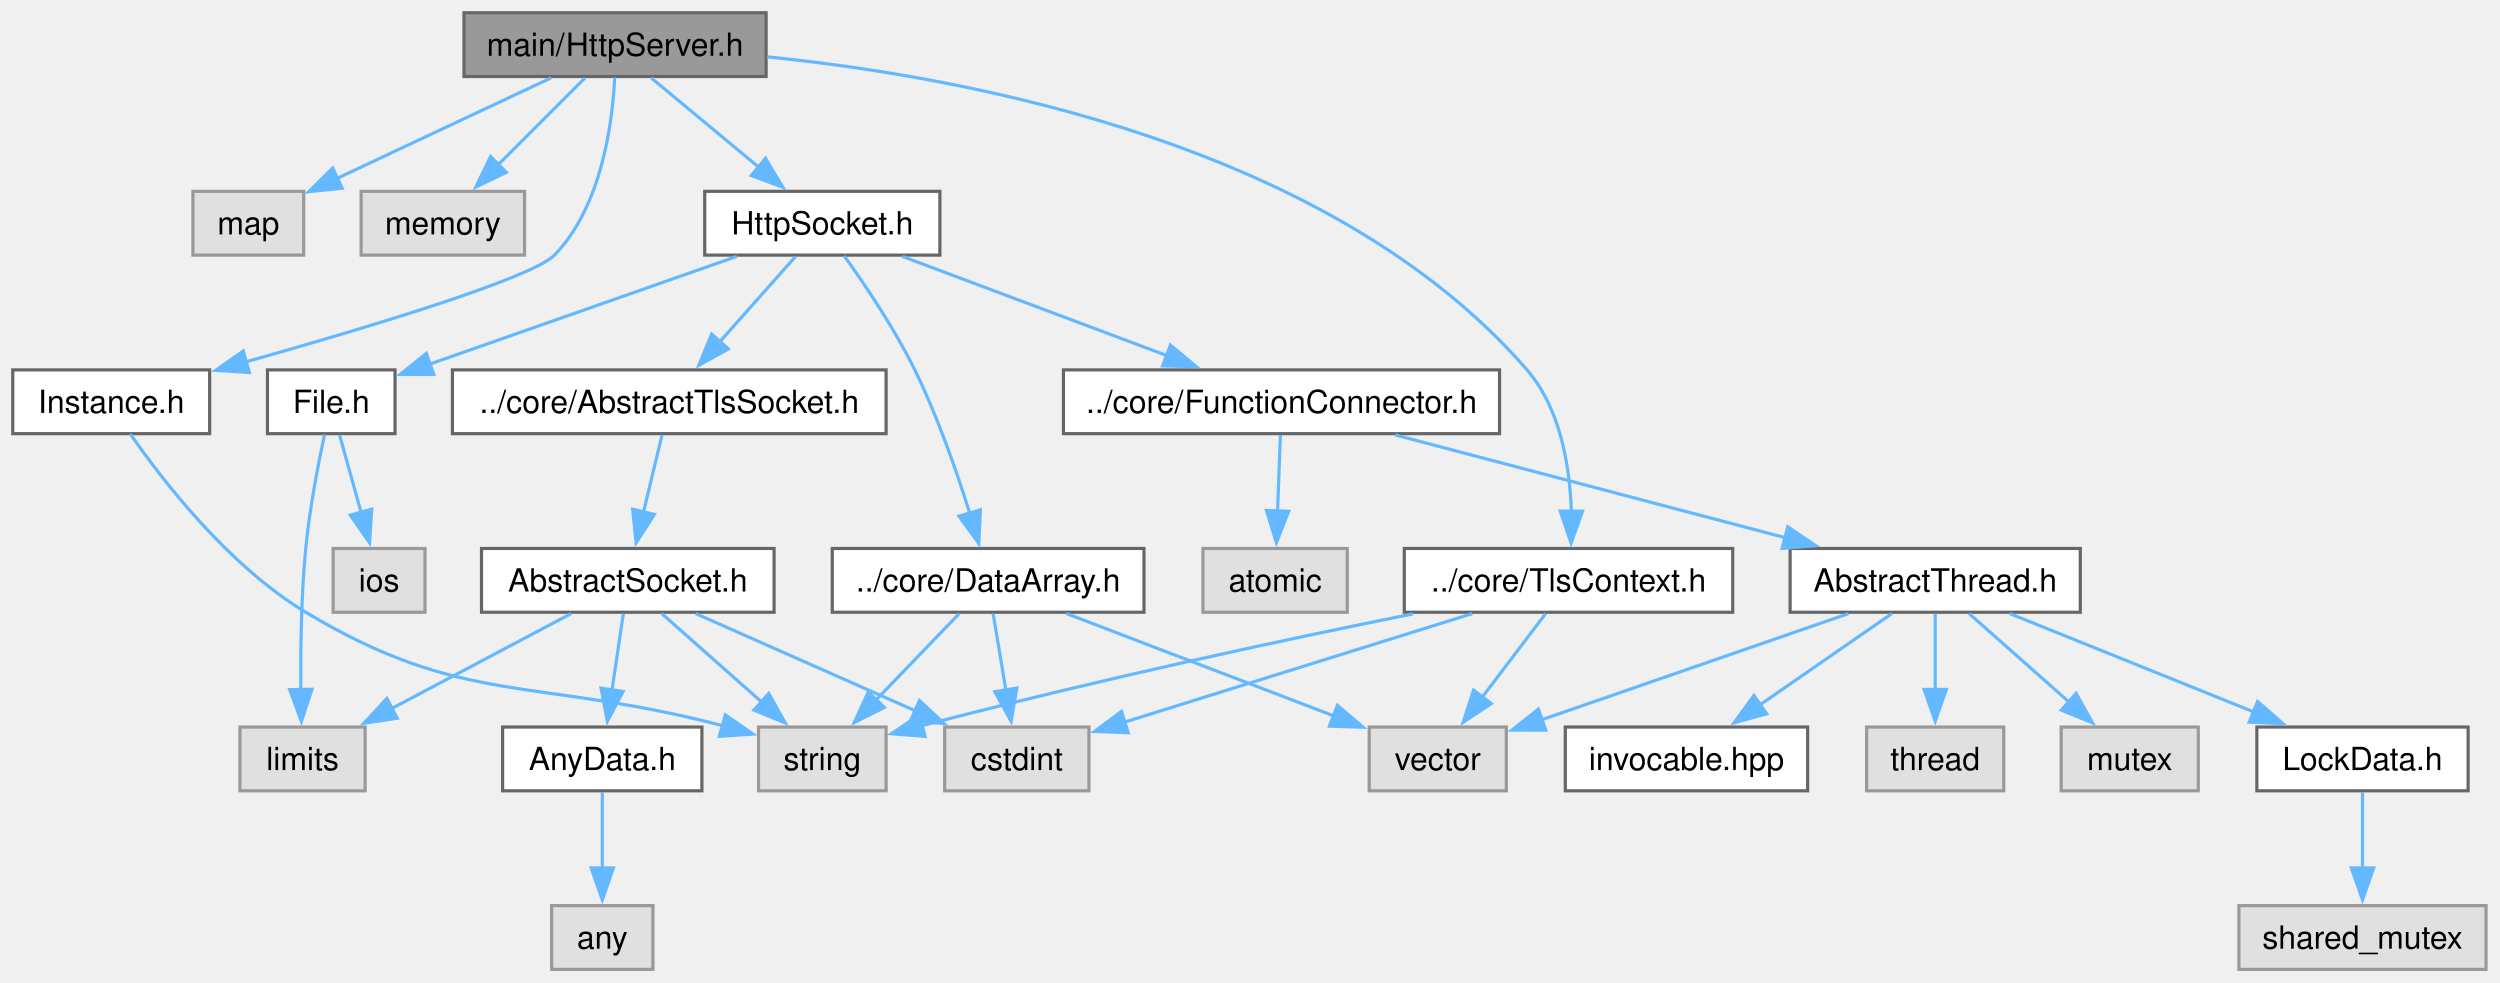
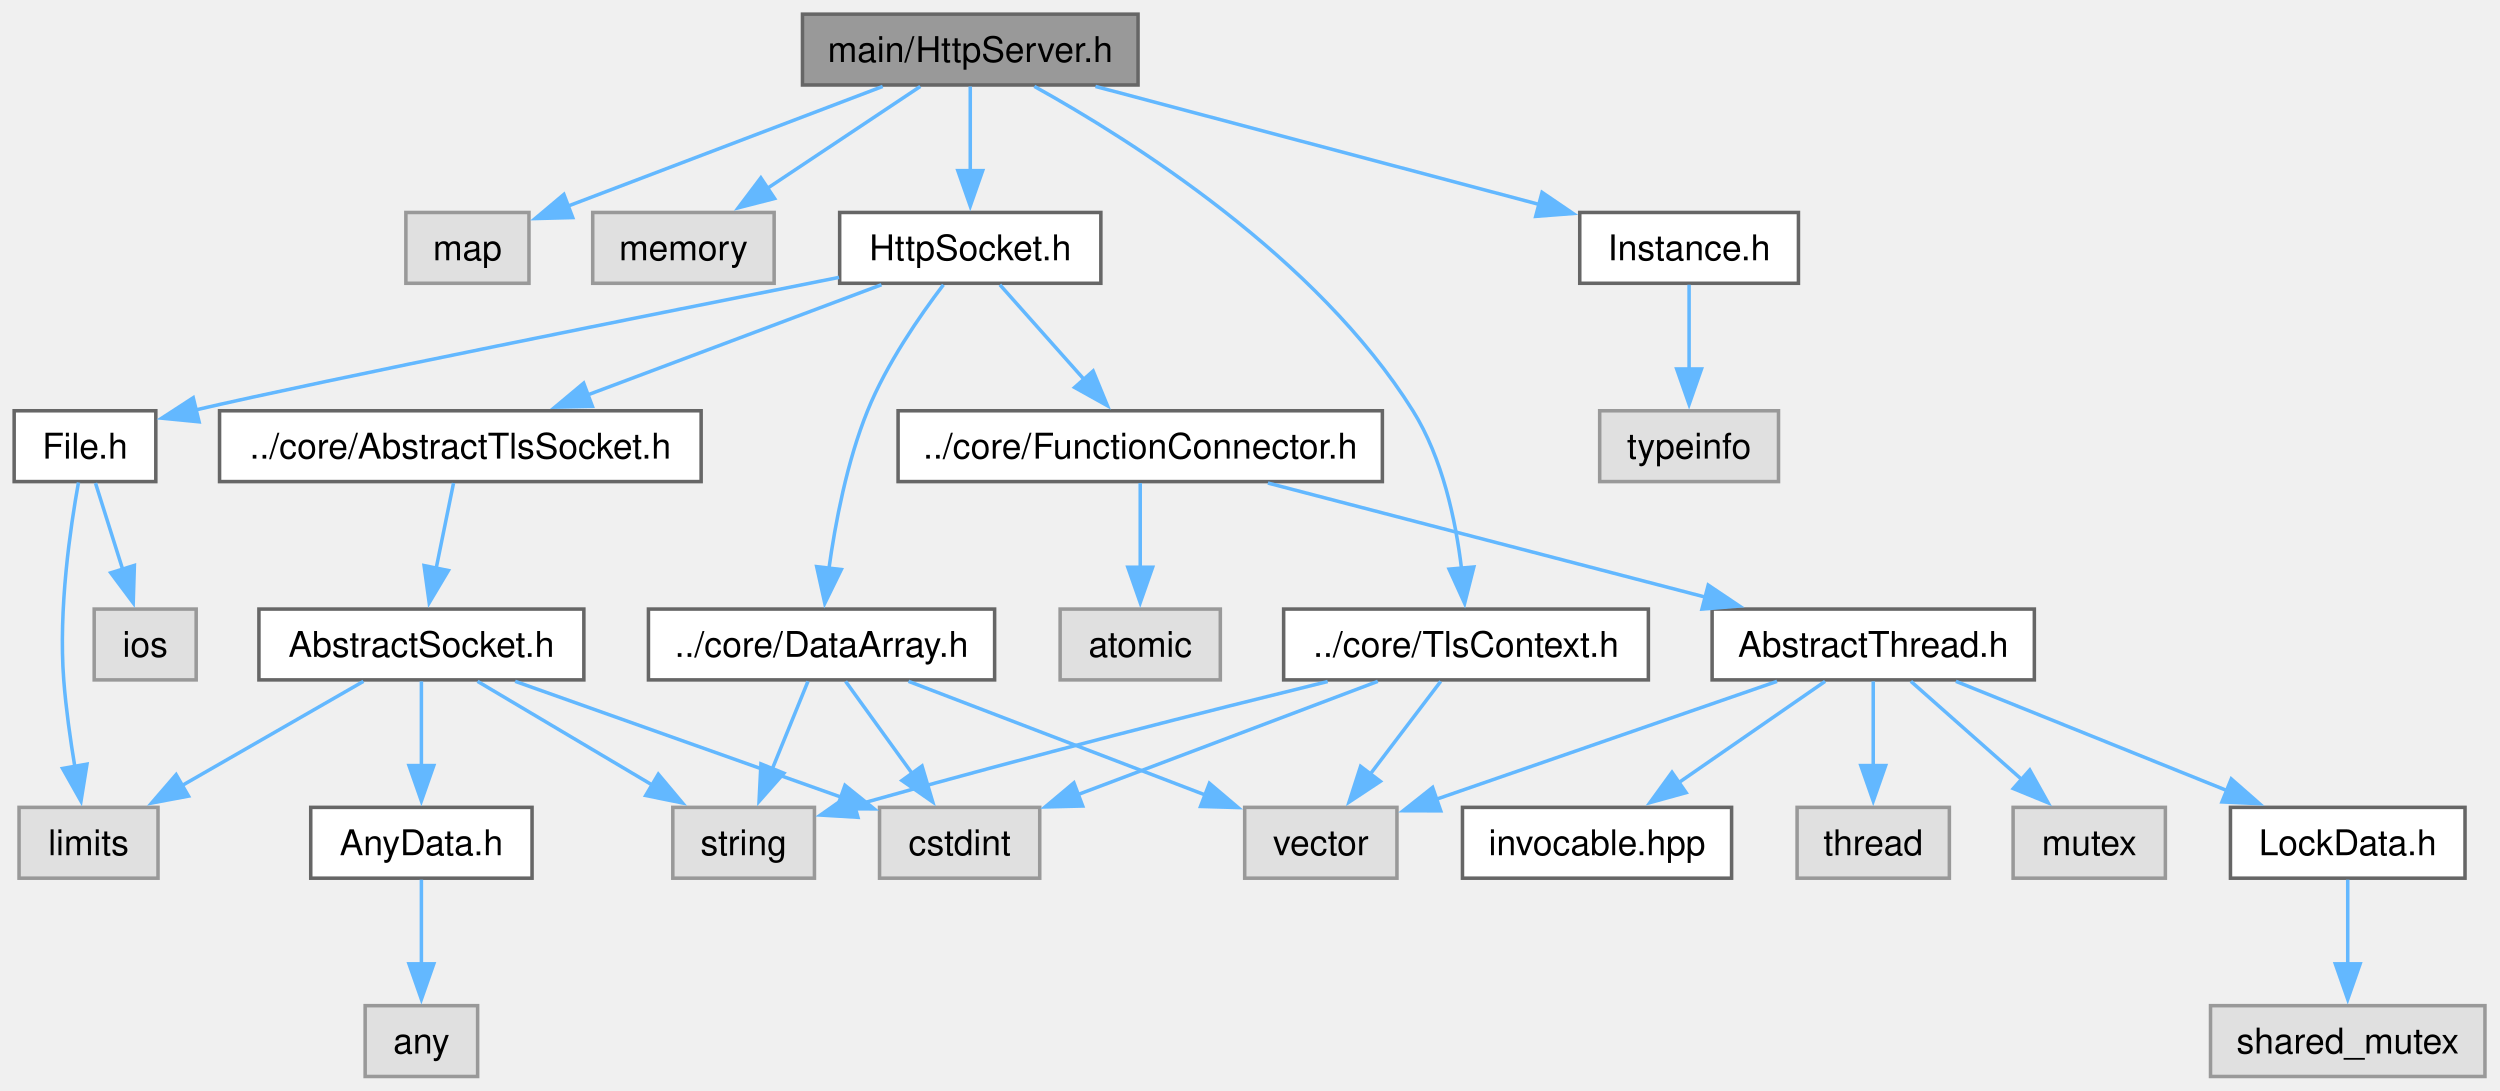
- <svg xmlns="http://www.w3.org/2000/svg" xmlns:xlink="http://www.w3.org/1999/xlink" width="784pt" height="308pt" viewBox="0.00 0.00 784.00 308.00">
+ <svg xmlns="http://www.w3.org/2000/svg" xmlns:xlink="http://www.w3.org/1999/xlink" width="706pt" height="308pt" viewBox="0.00 0.00 706.00 308.00">
  <g id="graph0" class="graph" transform="scale(1 1) rotate(0) translate(4 304)">
    <g id="Node000001" class="node">
      <g id="a_Node000001">
        <a xlink:title="The HttpServer class.">
-           <polygon fill="#999999" stroke="#666666" points="236.25,-300 141.5,-300 141.5,-280 236.25,-280 236.25,-300" />
-           <text xml:space="preserve" text-anchor="middle" x="188.88" y="-286.5" font-family="Helvetica,sans-Serif" font-size="10.00">main/HttpServer.h</text>
+           <polygon fill="#999999" stroke="#666666" points="317.38,-300 222.62,-300 222.62,-280 317.38,-280 317.38,-300" />
+           <text xml:space="preserve" text-anchor="middle" x="270" y="-286.5" font-family="Helvetica,sans-Serif" font-size="10.00">main/HttpServer.h</text>
        </a>
      </g>
    </g>
    <g id="Node000002" class="node">
      <g id="a_Node000002">
        <a xlink:title=" ">
-           <polygon fill="#e0e0e0" stroke="#999999" points="91.25,-244 56.5,-244 56.5,-224 91.25,-224 91.25,-244" />
-           <text xml:space="preserve" text-anchor="middle" x="73.88" y="-230.5" font-family="Helvetica,sans-Serif" font-size="10.00">map</text>
+           <polygon fill="#e0e0e0" stroke="#999999" points="145.38,-244 110.62,-244 110.62,-224 145.38,-224 145.38,-244" />
+           <text xml:space="preserve" text-anchor="middle" x="128" y="-230.5" font-family="Helvetica,sans-Serif" font-size="10.00">map</text>
        </a>
      </g>
    </g>
    <g id="edge1_Node000001_Node000002" class="edge">
      <g id="a_edge1_Node000001_Node000002">
        <a xlink:title=" ">
-           <path fill="none" stroke="#63b8ff" d="M168.84,-279.59C150.3,-270.89 122.54,-257.85 101.82,-248.12" />
-           <polygon fill="#63b8ff" stroke="#63b8ff" points="103.33,-244.96 92.79,-243.88 100.35,-251.3 103.33,-244.96" />
+           <path fill="none" stroke="#63b8ff" d="M245.27,-279.59C220.49,-270.17 182.39,-255.68 156.39,-245.8" />
+           <polygon fill="#63b8ff" stroke="#63b8ff" points="157.73,-242.56 147.14,-242.28 155.24,-249.1 157.73,-242.56" />
        </a>
      </g>
    </g>
    <g id="Node000003" class="node">
      <g id="a_Node000003">
        <a xlink:title=" ">
-           <polygon fill="#e0e0e0" stroke="#999999" points="160.5,-244 109.25,-244 109.25,-224 160.5,-224 160.5,-244" />
-           <text xml:space="preserve" text-anchor="middle" x="134.88" y="-230.5" font-family="Helvetica,sans-Serif" font-size="10.00">memory</text>
+           <polygon fill="#e0e0e0" stroke="#999999" points="214.62,-244 163.38,-244 163.38,-224 214.62,-224 214.62,-244" />
+           <text xml:space="preserve" text-anchor="middle" x="189" y="-230.5" font-family="Helvetica,sans-Serif" font-size="10.00">memory</text>
        </a>
      </g>
    </g>
    <g id="edge2_Node000001_Node000003" class="edge">
      <g id="a_edge2_Node000001_Node000003">
        <a xlink:title=" ">
-           <path fill="none" stroke="#63b8ff" d="M179.47,-279.59C171.96,-272.08 161.23,-261.35 152.18,-252.3" />
-           <polygon fill="#63b8ff" stroke="#63b8ff" points="154.79,-249.96 145.24,-245.37 149.84,-254.91 154.79,-249.96" />
+           <path fill="none" stroke="#63b8ff" d="M255.89,-279.59C244,-271.67 226.73,-260.16 212.72,-250.82" />
+           <polygon fill="#63b8ff" stroke="#63b8ff" points="214.74,-247.95 204.48,-245.32 210.86,-253.78 214.74,-247.95" />
        </a>
      </g>
    </g>
    <g id="Node000004" class="node">
      <g id="a_Node000004">
        <a xlink:href="TlsContext_8h.html" target="_top" xlink:title="The TlsContext class.">
-           <polygon fill="white" stroke="#666666" points="539.38,-132 436.38,-132 436.38,-112 539.38,-112 539.38,-132" />
-           <text xml:space="preserve" text-anchor="middle" x="487.88" y="-118.5" font-family="Helvetica,sans-Serif" font-size="10.00">../core/TlsContext.h</text>
+           <polygon fill="white" stroke="#666666" points="461.5,-132 358.5,-132 358.5,-112 461.5,-112 461.5,-132" />
+           <text xml:space="preserve" text-anchor="middle" x="410" y="-118.5" font-family="Helvetica,sans-Serif" font-size="10.00">../core/TlsContext.h</text>
        </a>
      </g>
    </g>
    <g id="edge3_Node000001_Node000004" class="edge">
      <g id="a_edge3_Node000001_Node000004">
        <a xlink:title=" ">
-           <path fill="none" stroke="#63b8ff" d="M236.6,-286.17C300.79,-279.68 413.9,-258.32 474.88,-188 485.38,-175.88 488.3,-157.7 488.78,-143.64" />
-           <polygon fill="#63b8ff" stroke="#63b8ff" points="492.28,-143.67 488.7,-133.7 485.28,-143.73 492.28,-143.67" />
+           <path fill="none" stroke="#63b8ff" d="M288.09,-279.6C315.68,-264.3 367.92,-231.29 395,-188 403.38,-174.61 407.09,-157.03 408.72,-143.53" />
+           <polygon fill="#63b8ff" stroke="#63b8ff" points="412.21,-143.89 409.61,-133.62 405.23,-143.27 412.21,-143.89" />
        </a>
      </g>
    </g>
    <g id="Node000008" class="node">
      <g id="a_Node000008">
        <a xlink:href="HttpSocket_8h.html" target="_top" xlink:title="The HttpSocket class.">
-           <polygon fill="white" stroke="#666666" points="290.75,-244 217,-244 217,-224 290.75,-224 290.75,-244" />
-           <text xml:space="preserve" text-anchor="middle" x="253.88" y="-230.5" font-family="Helvetica,sans-Serif" font-size="10.00">HttpSocket.h</text>
+           <polygon fill="white" stroke="#666666" points="306.88,-244 233.12,-244 233.12,-224 306.88,-224 306.88,-244" />
+           <text xml:space="preserve" text-anchor="middle" x="270" y="-230.5" font-family="Helvetica,sans-Serif" font-size="10.00">HttpSocket.h</text>
        </a>
      </g>
    </g>
    <g id="edge7_Node000001_Node000008" class="edge">
      <g id="a_edge7_Node000001_Node000008">
        <a xlink:title=" ">
-           <path fill="none" stroke="#63b8ff" d="M200.2,-279.59C209.52,-271.85 222.95,-260.69 234.05,-251.47" />
-           <polygon fill="#63b8ff" stroke="#63b8ff" points="236.06,-254.35 241.52,-245.27 231.59,-248.96 236.06,-254.35" />
+           <path fill="none" stroke="#63b8ff" d="M270,-279.59C270,-273.01 270,-263.96 270,-255.73" />
+           <polygon fill="#63b8ff" stroke="#63b8ff" points="273.5,-255.81 270,-245.81 266.5,-255.81 273.5,-255.81" />
        </a>
      </g>
    </g>
    <g id="Node000025" class="node">
      <g id="a_Node000025">
        <a xlink:href="Instance_8h.html" target="_top" xlink:title="The AbstractInstance and Instance classes.">
-           <polygon fill="white" stroke="#666666" points="61.75,-188 0,-188 0,-168 61.75,-168 61.75,-188" />
-           <text xml:space="preserve" text-anchor="middle" x="30.88" y="-174.5" font-family="Helvetica,sans-Serif" font-size="10.00">Instance.h</text>
+           <polygon fill="white" stroke="#666666" points="503.88,-244 442.12,-244 442.12,-224 503.88,-224 503.88,-244" />
+           <text xml:space="preserve" text-anchor="middle" x="473" y="-230.5" font-family="Helvetica,sans-Serif" font-size="10.00">Instance.h</text>
        </a>
      </g>
    </g>
    <g id="edge31_Node000001_Node000025" class="edge">
      <g id="a_edge31_Node000001_Node000025">
        <a xlink:title=" ">
-           <path fill="none" stroke="#63b8ff" d="M188.77,-279.69C188.1,-265.73 184.79,-239.35 169.88,-224 162.88,-216.8 111.34,-201.29 73.05,-190.5" />
-           <polygon fill="#63b8ff" stroke="#63b8ff" points="74.19,-187.18 63.61,-187.86 72.3,-193.93 74.19,-187.18" />
+           <path fill="none" stroke="#63b8ff" d="M305.36,-279.59C340.26,-270.31 393.63,-256.11 430.75,-246.24" />
+           <polygon fill="#63b8ff" stroke="#63b8ff" points="431.48,-249.67 440.24,-243.71 429.68,-242.9 431.48,-249.67" />
        </a>
      </g>
    </g>
    <g id="Node000005" class="node">
      <g id="a_Node000005">
        <a xlink:title=" ">
-           <polygon fill="#e0e0e0" stroke="#999999" points="273.88,-76 233.88,-76 233.88,-56 273.88,-56 273.88,-76" />
-           <text xml:space="preserve" text-anchor="middle" x="253.88" y="-62.5" font-family="Helvetica,sans-Serif" font-size="10.00">string</text>
+           <polygon fill="#e0e0e0" stroke="#999999" points="226,-76 186,-76 186,-56 226,-56 226,-76" />
+           <text xml:space="preserve" text-anchor="middle" x="206" y="-62.5" font-family="Helvetica,sans-Serif" font-size="10.00">string</text>
        </a>
      </g>
    </g>
    <g id="edge4_Node000004_Node000005" class="edge">
      <g id="a_edge4_Node000004_Node000005">
        <a xlink:title=" ">
-           <path fill="none" stroke="#63b8ff" d="M439.14,-111.51C399.87,-103.6 343.03,-91.54 284.95,-76.38" />
-           <polygon fill="#63b8ff" stroke="#63b8ff" points="286.12,-73.07 275.56,-73.9 284.33,-79.84 286.12,-73.07" />
+           <path fill="none" stroke="#63b8ff" d="M370.93,-111.54C337.73,-103.37 288.55,-90.97 237.22,-76.53" />
+           <polygon fill="#63b8ff" stroke="#63b8ff" points="238.28,-73.19 227.7,-73.83 236.37,-79.93 238.28,-73.19" />
        </a>
      </g>
    </g>
    <g id="Node000006" class="node">
      <g id="a_Node000006">
        <a xlink:title=" ">
-           <polygon fill="#e0e0e0" stroke="#999999" points="468.38,-76 425.38,-76 425.38,-56 468.38,-56 468.38,-76" />
-           <text xml:space="preserve" text-anchor="middle" x="446.88" y="-62.5" font-family="Helvetica,sans-Serif" font-size="10.00">vector</text>
+           <polygon fill="#e0e0e0" stroke="#999999" points="390.5,-76 347.5,-76 347.5,-56 390.5,-56 390.5,-76" />
+           <text xml:space="preserve" text-anchor="middle" x="369" y="-62.5" font-family="Helvetica,sans-Serif" font-size="10.00">vector</text>
        </a>
      </g>
    </g>
    <g id="edge5_Node000004_Node000006" class="edge">
      <g id="a_edge5_Node000004_Node000006">
        <a xlink:title=" ">
-           <path fill="none" stroke="#63b8ff" d="M480.73,-111.59C475.27,-104.39 467.55,-94.23 460.87,-85.43" />
-           <polygon fill="#63b8ff" stroke="#63b8ff" points="463.68,-83.35 454.85,-77.5 458.11,-87.58 463.68,-83.35" />
+           <path fill="none" stroke="#63b8ff" d="M402.86,-111.59C397.39,-104.39 389.68,-94.23 382.99,-85.43" />
+           <polygon fill="#63b8ff" stroke="#63b8ff" points="385.81,-83.35 376.98,-77.5 380.23,-87.58 385.81,-83.35" />
        </a>
      </g>
    </g>
    <g id="Node000007" class="node">
      <g id="a_Node000007">
        <a xlink:title=" ">
-           <polygon fill="#e0e0e0" stroke="#999999" points="337.5,-76 292.25,-76 292.25,-56 337.5,-56 337.5,-76" />
-           <text xml:space="preserve" text-anchor="middle" x="314.88" y="-62.5" font-family="Helvetica,sans-Serif" font-size="10.00">cstdint</text>
+           <polygon fill="#e0e0e0" stroke="#999999" points="289.62,-76 244.38,-76 244.38,-56 289.62,-56 289.62,-76" />
+           <text xml:space="preserve" text-anchor="middle" x="267" y="-62.5" font-family="Helvetica,sans-Serif" font-size="10.00">cstdint</text>
        </a>
      </g>
    </g>
    <g id="edge6_Node000004_Node000007" class="edge">
      <g id="a_edge6_Node000004_Node000007">
        <a xlink:title=" ">
-           <path fill="none" stroke="#63b8ff" d="M457.74,-111.59C427.31,-102.09 380.38,-87.45 348.69,-77.56" />
-           <polygon fill="#63b8ff" stroke="#63b8ff" points="349.8,-74.23 339.21,-74.6 347.71,-80.92 349.8,-74.23" />
+           <path fill="none" stroke="#63b8ff" d="M385.09,-111.59C361.57,-102.71 326.12,-89.32 300.2,-79.54" />
+           <polygon fill="#63b8ff" stroke="#63b8ff" points="301.75,-76.38 291.15,-76.12 299.27,-82.93 301.75,-76.38" />
        </a>
      </g>
    </g>
    <g id="Node000009" class="node">
      <g id="a_Node000009">
        <a xlink:href="FunctionConnector_8h.html" target="_top" xlink:title="The AbstractFunctionConnector, FunctionConnector, FunctionConnectorProtected, FunctionConnectionGuard...">
-           <polygon fill="white" stroke="#666666" points="466.25,-188 329.5,-188 329.5,-168 466.25,-168 466.25,-188" />
-           <text xml:space="preserve" text-anchor="middle" x="397.88" y="-174.5" font-family="Helvetica,sans-Serif" font-size="10.00">../core/FunctionConnector.h</text>
+           <polygon fill="white" stroke="#666666" points="386.38,-188 249.62,-188 249.62,-168 386.38,-168 386.38,-188" />
+           <text xml:space="preserve" text-anchor="middle" x="318" y="-174.5" font-family="Helvetica,sans-Serif" font-size="10.00">../core/FunctionConnector.h</text>
        </a>
      </g>
    </g>
    <g id="edge8_Node000008_Node000009" class="edge">
      <g id="a_edge8_Node000008_Node000009">
        <a xlink:title=" ">
-           <path fill="none" stroke="#63b8ff" d="M278.96,-223.59C301.94,-214.97 336.23,-202.12 362.09,-192.42" />
-           <polygon fill="#63b8ff" stroke="#63b8ff" points="363.04,-195.8 371.18,-189.01 360.59,-189.25 363.04,-195.8" />
+           <path fill="none" stroke="#63b8ff" d="M278.36,-223.59C284.9,-216.24 294.18,-205.8 302.12,-196.87" />
+           <polygon fill="#63b8ff" stroke="#63b8ff" points="304.7,-199.23 308.73,-189.43 299.47,-194.58 304.7,-199.23" />
        </a>
      </g>
    </g>
    <g id="Node000017" class="node">
      <g id="a_Node000017">
        <a xlink:href="DataArray_8h.html" target="_top" xlink:title="The DataArray, DataArrayView, DataArrayList and DataStream classes.">
-           <polygon fill="white" stroke="#666666" points="354.75,-132 257,-132 257,-112 354.75,-112 354.75,-132" />
-           <text xml:space="preserve" text-anchor="middle" x="305.88" y="-118.5" font-family="Helvetica,sans-Serif" font-size="10.00">../core/DataArray.h</text>
+           <polygon fill="white" stroke="#666666" points="276.88,-132 179.12,-132 179.12,-112 276.88,-112 276.88,-132" />
+           <text xml:space="preserve" text-anchor="middle" x="228" y="-118.5" font-family="Helvetica,sans-Serif" font-size="10.00">../core/DataArray.h</text>
        </a>
      </g>
    </g>
    <g id="edge17_Node000008_Node000017" class="edge">
      <g id="a_edge17_Node000008_Node000017">
        <a xlink:title=" ">
-           <path fill="none" stroke="#63b8ff" d="M260.77,-223.72C267.12,-214.88 276.49,-201.02 282.88,-188 290.06,-173.36 296.12,-155.88 300.21,-142.74" />
-           <polygon fill="#63b8ff" stroke="#63b8ff" points="303.44,-144.13 302.95,-133.55 296.74,-142.13 303.44,-144.13" />
+           <path fill="none" stroke="#63b8ff" d="M262.42,-223.58C255.78,-214.86 246.37,-201.27 241,-188 235.17,-173.61 231.88,-156.34 230.06,-143.22" />
+           <polygon fill="#63b8ff" stroke="#63b8ff" points="233.58,-143.16 228.92,-133.64 226.63,-143.98 233.58,-143.16" />
        </a>
      </g>
    </g>
    <g id="Node000018" class="node">
      <g id="a_Node000018">
        <a xlink:href="AbstractTlsSocket_8h.html" target="_top" xlink:title="The AbstractTlsSocket class.">
-           <polygon fill="white" stroke="#666666" points="273.88,-188 137.88,-188 137.88,-168 273.88,-168 273.88,-188" />
-           <text xml:space="preserve" text-anchor="middle" x="205.88" y="-174.5" font-family="Helvetica,sans-Serif" font-size="10.00">../core/AbstractTlsSocket.h</text>
+           <polygon fill="white" stroke="#666666" points="194,-188 58,-188 58,-168 194,-168 194,-188" />
+           <text xml:space="preserve" text-anchor="middle" x="126" y="-174.5" font-family="Helvetica,sans-Serif" font-size="10.00">../core/AbstractTlsSocket.h</text>
        </a>
      </g>
    </g>
    <g id="edge21_Node000008_Node000018" class="edge">
      <g id="a_edge21_Node000008_Node000018">
        <a xlink:title=" ">
-           <path fill="none" stroke="#63b8ff" d="M245.51,-223.59C238.98,-216.24 229.69,-205.8 221.76,-196.87" />
-           <polygon fill="#63b8ff" stroke="#63b8ff" points="224.41,-194.58 215.15,-189.43 219.17,-199.23 224.41,-194.58" />
+           <path fill="none" stroke="#63b8ff" d="M244.92,-223.59C221.93,-214.97 187.65,-202.12 161.79,-192.42" />
+           <polygon fill="#63b8ff" stroke="#63b8ff" points="163.29,-189.25 152.7,-189.01 160.83,-195.8 163.29,-189.25" />
        </a>
      </g>
    </g>
    <g id="Node000023" class="node">
      <g id="a_Node000023">
        <a xlink:href="File_8h.html" target="_top" xlink:title="Definition of the File class for file system operations.">
-           <polygon fill="white" stroke="#666666" points="119.88,-188 79.88,-188 79.88,-168 119.88,-168 119.88,-188" />
-           <text xml:space="preserve" text-anchor="middle" x="99.88" y="-174.5" font-family="Helvetica,sans-Serif" font-size="10.00">File.h</text>
+           <polygon fill="white" stroke="#666666" points="40,-188 0,-188 0,-168 40,-168 40,-188" />
+           <text xml:space="preserve" text-anchor="middle" x="20" y="-174.5" font-family="Helvetica,sans-Serif" font-size="10.00">File.h</text>
        </a>
      </g>
    </g>
    <g id="edge28_Node000008_Node000023" class="edge">
      <g id="a_edge28_Node000008_Node000023">
        <a xlink:title=" ">
-           <path fill="none" stroke="#63b8ff" d="M227.05,-223.59C200.24,-214.19 159.05,-199.75 130.86,-189.86" />
-           <polygon fill="#63b8ff" stroke="#63b8ff" points="132.04,-186.57 121.45,-186.56 129.72,-193.18 132.04,-186.57" />
+           <path fill="none" stroke="#63b8ff" d="M232.95,-225.67C180.87,-215.33 88.84,-196.95 51.13,-188.21" />
+           <polygon fill="#63b8ff" stroke="#63b8ff" points="52.22,-184.88 41.68,-185.91 50.57,-191.68 52.22,-184.88" />
        </a>
      </g>
    </g>
    <g id="Node000010" class="node">
      <g id="a_Node000010">
        <a xlink:title=" ">
-           <polygon fill="#e0e0e0" stroke="#999999" points="418.5,-132 373.25,-132 373.25,-112 418.5,-112 418.5,-132" />
-           <text xml:space="preserve" text-anchor="middle" x="395.88" y="-118.5" font-family="Helvetica,sans-Serif" font-size="10.00">atomic</text>
+           <polygon fill="#e0e0e0" stroke="#999999" points="340.62,-132 295.38,-132 295.38,-112 340.62,-112 340.62,-132" />
+           <text xml:space="preserve" text-anchor="middle" x="318" y="-118.5" font-family="Helvetica,sans-Serif" font-size="10.00">atomic</text>
        </a>
      </g>
    </g>
    <g id="edge9_Node000009_Node000010" class="edge">
      <g id="a_edge9_Node000009_Node000010">
        <a xlink:title=" ">
-           <path fill="none" stroke="#63b8ff" d="M397.53,-167.59C397.28,-161.01 396.95,-151.96 396.64,-143.73" />
-           <polygon fill="#63b8ff" stroke="#63b8ff" points="400.14,-143.67 396.28,-133.81 393.15,-143.93 400.14,-143.67" />
+           <path fill="none" stroke="#63b8ff" d="M318,-167.59C318,-161.01 318,-151.96 318,-143.73" />
+           <polygon fill="#63b8ff" stroke="#63b8ff" points="321.5,-143.81 318,-133.81 314.5,-143.81 321.5,-143.81" />
        </a>
      </g>
    </g>
    <g id="Node000011" class="node">
      <g id="a_Node000011">
        <a xlink:href="AbstractThread_8h.html" target="_top" xlink:title="The AbstractThread class.">
-           <polygon fill="white" stroke="#666666" points="648.38,-132 557.38,-132 557.38,-112 648.38,-112 648.38,-132" />
-           <text xml:space="preserve" text-anchor="middle" x="602.88" y="-118.5" font-family="Helvetica,sans-Serif" font-size="10.00">AbstractThread.h</text>
+           <polygon fill="white" stroke="#666666" points="570.5,-132 479.5,-132 479.5,-112 570.5,-112 570.5,-132" />
+           <text xml:space="preserve" text-anchor="middle" x="525" y="-118.5" font-family="Helvetica,sans-Serif" font-size="10.00">AbstractThread.h</text>
        </a>
      </g>
    </g>
    <g id="edge10_Node000009_Node000011" class="edge">
      <g id="a_edge10_Node000009_Node000011">
        <a xlink:title=" ">
-           <path fill="none" stroke="#63b8ff" d="M433.58,-167.59C467.47,-158.67 518.62,-145.19 555.82,-135.39" />
-           <polygon fill="#63b8ff" stroke="#63b8ff" points="556.65,-138.8 565.42,-132.87 554.86,-132.03 556.65,-138.8" />
+           <path fill="none" stroke="#63b8ff" d="M354.06,-167.59C388.43,-158.63 440.37,-145.08 477.98,-135.27" />
+           <polygon fill="#63b8ff" stroke="#63b8ff" points="478.4,-138.77 487.2,-132.86 476.64,-132 478.4,-138.77" />
        </a>
      </g>
    </g>
    <g id="edge13_Node000011_Node000006" class="edge">
      <g id="a_edge13_Node000011_Node000006">
        <a xlink:title=" ">
-           <path fill="none" stroke="#63b8ff" d="M575.7,-111.59C548.88,-102.31 507.87,-88.11 479.34,-78.24" />
-           <polygon fill="#63b8ff" stroke="#63b8ff" points="480.73,-75.02 470.14,-75.05 478.45,-81.63 480.73,-75.02" />
+           <path fill="none" stroke="#63b8ff" d="M497.83,-111.59C471.01,-102.31 429.99,-88.11 401.47,-78.24" />
+           <polygon fill="#63b8ff" stroke="#63b8ff" points="402.86,-75.02 392.27,-75.05 400.57,-81.63 402.86,-75.02" />
        </a>
      </g>
    </g>
    <g id="Node000012" class="node">
      <g id="a_Node000012">
        <a xlink:title=" ">
-           <polygon fill="#e0e0e0" stroke="#999999" points="624.38,-76 581.38,-76 581.38,-56 624.38,-56 624.38,-76" />
-           <text xml:space="preserve" text-anchor="middle" x="602.88" y="-62.5" font-family="Helvetica,sans-Serif" font-size="10.00">thread</text>
+           <polygon fill="#e0e0e0" stroke="#999999" points="546.5,-76 503.5,-76 503.5,-56 546.5,-56 546.5,-76" />
+           <text xml:space="preserve" text-anchor="middle" x="525" y="-62.5" font-family="Helvetica,sans-Serif" font-size="10.00">thread</text>
        </a>
      </g>
    </g>
    <g id="edge11_Node000011_Node000012" class="edge">
      <g id="a_edge11_Node000011_Node000012">
        <a xlink:title=" ">
-           <path fill="none" stroke="#63b8ff" d="M602.88,-111.59C602.88,-105.01 602.88,-95.96 602.88,-87.73" />
-           <polygon fill="#63b8ff" stroke="#63b8ff" points="606.38,-87.81 602.88,-77.81 599.38,-87.81 606.38,-87.81" />
+           <path fill="none" stroke="#63b8ff" d="M525,-111.59C525,-105.01 525,-95.96 525,-87.73" />
+           <polygon fill="#63b8ff" stroke="#63b8ff" points="528.5,-87.81 525,-77.81 521.5,-87.81 528.5,-87.81" />
        </a>
      </g>
    </g>
    <g id="Node000013" class="node">
      <g id="a_Node000013">
        <a xlink:title=" ">
-           <polygon fill="#e0e0e0" stroke="#999999" points="685.38,-76 642.38,-76 642.38,-56 685.38,-56 685.38,-76" />
-           <text xml:space="preserve" text-anchor="middle" x="663.88" y="-62.5" font-family="Helvetica,sans-Serif" font-size="10.00">mutex</text>
+           <polygon fill="#e0e0e0" stroke="#999999" points="607.5,-76 564.5,-76 564.5,-56 607.5,-56 607.5,-76" />
+           <text xml:space="preserve" text-anchor="middle" x="586" y="-62.5" font-family="Helvetica,sans-Serif" font-size="10.00">mutex</text>
        </a>
      </g>
    </g>
    <g id="edge12_Node000011_Node000013" class="edge">
      <g id="a_edge12_Node000011_Node000013">
        <a xlink:title=" ">
-           <path fill="none" stroke="#63b8ff" d="M613.5,-111.59C622.16,-103.93 634.61,-92.91 644.96,-83.75" />
-           <polygon fill="#63b8ff" stroke="#63b8ff" points="647.07,-86.55 652.24,-77.3 642.43,-81.31 647.07,-86.55" />
+           <path fill="none" stroke="#63b8ff" d="M535.63,-111.59C544.28,-103.93 556.73,-92.91 567.08,-83.75" />
+           <polygon fill="#63b8ff" stroke="#63b8ff" points="569.2,-86.55 574.36,-77.3 564.56,-81.31 569.2,-86.55" />
        </a>
      </g>
    </g>
    <g id="Node000014" class="node">
      <g id="a_Node000014">
        <a xlink:href="LockData_8h.html" target="_top" xlink:title="The LockData class.">
-           <polygon fill="white" stroke="#666666" points="770,-76 703.75,-76 703.75,-56 770,-56 770,-76" />
-           <text xml:space="preserve" text-anchor="middle" x="736.88" y="-62.5" font-family="Helvetica,sans-Serif" font-size="10.00">LockData.h</text>
+           <polygon fill="white" stroke="#666666" points="692.12,-76 625.88,-76 625.88,-56 692.12,-56 692.12,-76" />
+           <text xml:space="preserve" text-anchor="middle" x="659" y="-62.5" font-family="Helvetica,sans-Serif" font-size="10.00">LockData.h</text>
        </a>
      </g>
    </g>
    <g id="edge14_Node000011_Node000014" class="edge">
      <g id="a_edge14_Node000011_Node000014">
        <a xlink:title=" ">
-           <path fill="none" stroke="#63b8ff" d="M626.22,-111.59C647.41,-103.05 678.94,-90.35 702.93,-80.68" />
-           <polygon fill="#63b8ff" stroke="#63b8ff" points="703.98,-84.03 711.95,-77.05 701.36,-77.54 703.98,-84.03" />
+           <path fill="none" stroke="#63b8ff" d="M548.34,-111.59C569.54,-103.05 601.07,-90.35 625.05,-80.68" />
+           <polygon fill="#63b8ff" stroke="#63b8ff" points="626.11,-84.03 634.07,-77.05 623.49,-77.54 626.11,-84.03" />
        </a>
      </g>
    </g>
    <g id="Node000016" class="node">
      <g id="a_Node000016">
        <a xlink:href="invocable_8hpp_source.html" target="_top" xlink:title=" ">
-           <polygon fill="white" stroke="#666666" points="562.88,-76 486.88,-76 486.88,-56 562.88,-56 562.88,-76" />
-           <text xml:space="preserve" text-anchor="middle" x="524.88" y="-62.5" font-family="Helvetica,sans-Serif" font-size="10.00">invocable.hpp</text>
+           <polygon fill="white" stroke="#666666" points="485,-76 409,-76 409,-56 485,-56 485,-76" />
+           <text xml:space="preserve" text-anchor="middle" x="447" y="-62.5" font-family="Helvetica,sans-Serif" font-size="10.00">invocable.hpp</text>
        </a>
      </g>
    </g>
    <g id="edge16_Node000011_Node000016" class="edge">
      <g id="a_edge16_Node000011_Node000016">
        <a xlink:title=" ">
-           <path fill="none" stroke="#63b8ff" d="M589.29,-111.59C577.84,-103.67 561.21,-92.16 547.72,-82.82" />
-           <polygon fill="#63b8ff" stroke="#63b8ff" points="550.03,-80.16 539.81,-77.34 546.04,-85.91 550.03,-80.16" />
+           <path fill="none" stroke="#63b8ff" d="M511.41,-111.59C499.96,-103.67 483.34,-92.16 469.84,-82.82" />
+           <polygon fill="#63b8ff" stroke="#63b8ff" points="472.15,-80.16 461.94,-77.34 468.17,-85.91 472.15,-80.16" />
        </a>
      </g>
    </g>
    <g id="Node000015" class="node">
      <g id="a_Node000015">
        <a xlink:title=" ">
-           <polygon fill="#e0e0e0" stroke="#999999" points="775.62,-20 698.12,-20 698.12,0 775.62,0 775.62,-20" />
-           <text xml:space="preserve" text-anchor="middle" x="736.88" y="-6.5" font-family="Helvetica,sans-Serif" font-size="10.00">shared_mutex</text>
+           <polygon fill="#e0e0e0" stroke="#999999" points="697.75,-20 620.25,-20 620.25,0 697.75,0 697.75,-20" />
+           <text xml:space="preserve" text-anchor="middle" x="659" y="-6.5" font-family="Helvetica,sans-Serif" font-size="10.00">shared_mutex</text>
        </a>
      </g>
    </g>
    <g id="edge15_Node000014_Node000015" class="edge">
      <g id="a_edge15_Node000014_Node000015">
        <a xlink:title=" ">
-           <path fill="none" stroke="#63b8ff" d="M736.88,-55.59C736.88,-49.01 736.88,-39.96 736.88,-31.73" />
-           <polygon fill="#63b8ff" stroke="#63b8ff" points="740.38,-31.81 736.88,-21.81 733.38,-31.81 740.38,-31.81" />
+           <path fill="none" stroke="#63b8ff" d="M659,-55.59C659,-49.01 659,-39.96 659,-31.73" />
+           <polygon fill="#63b8ff" stroke="#63b8ff" points="662.5,-31.81 659,-21.81 655.5,-31.81 662.5,-31.81" />
        </a>
      </g>
    </g>
    <g id="edge20_Node000017_Node000005" class="edge">
      <g id="a_edge20_Node000017_Node000005">
        <a xlink:title=" ">
-           <path fill="none" stroke="#63b8ff" d="M296.82,-111.59C289.66,-104.16 279.47,-93.58 270.81,-84.58" />
-           <polygon fill="#63b8ff" stroke="#63b8ff" points="273.34,-82.16 263.88,-77.39 268.29,-87.02 273.34,-82.16" />
+           <path fill="none" stroke="#63b8ff" d="M224.17,-111.59C221.39,-104.78 217.54,-95.32 214.09,-86.86" />
+           <polygon fill="#63b8ff" stroke="#63b8ff" points="217.37,-85.64 210.36,-77.7 210.89,-88.28 217.37,-85.64" />
        </a>
      </g>
    </g>
    <g id="edge18_Node000017_Node000006" class="edge">
      <g id="a_edge18_Node000017_Node000006">
        <a xlink:title=" ">
-           <path fill="none" stroke="#63b8ff" d="M330.44,-111.59C353.67,-102.7 388.68,-89.29 414.25,-79.49" />
-           <polygon fill="#63b8ff" stroke="#63b8ff" points="415.41,-82.8 423.5,-75.95 412.91,-76.26 415.41,-82.8" />
+           <path fill="none" stroke="#63b8ff" d="M252.56,-111.59C275.79,-102.7 310.81,-89.29 336.38,-79.49" />
+           <polygon fill="#63b8ff" stroke="#63b8ff" points="337.54,-82.8 345.62,-75.95 335.03,-76.26 337.54,-82.8" />
        </a>
      </g>
    </g>
    <g id="edge19_Node000017_Node000007" class="edge">
      <g id="a_edge19_Node000017_Node000007">
        <a xlink:title=" ">
-           <path fill="none" stroke="#63b8ff" d="M307.44,-111.59C308.55,-104.93 310.08,-95.75 311.47,-87.44" />
-           <polygon fill="#63b8ff" stroke="#63b8ff" points="314.88,-88.23 313.08,-77.79 307.98,-87.08 314.88,-88.23" />
+           <path fill="none" stroke="#63b8ff" d="M234.79,-111.59C239.99,-104.39 247.33,-94.23 253.69,-85.43" />
+           <polygon fill="#63b8ff" stroke="#63b8ff" points="256.38,-87.68 259.4,-77.53 250.71,-83.58 256.38,-87.68" />
        </a>
      </g>
    </g>
    <g id="Node000019" class="node">
      <g id="a_Node000019">
        <a xlink:href="AbstractSocket_8h.html" target="_top" xlink:title="The AbstractSocket class.">
-           <polygon fill="white" stroke="#666666" points="238.75,-132 147,-132 147,-112 238.75,-112 238.75,-132" />
-           <text xml:space="preserve" text-anchor="middle" x="192.88" y="-118.5" font-family="Helvetica,sans-Serif" font-size="10.00">AbstractSocket.h</text>
+           <polygon fill="white" stroke="#666666" points="160.88,-132 69.12,-132 69.12,-112 160.88,-112 160.88,-132" />
+           <text xml:space="preserve" text-anchor="middle" x="115" y="-118.5" font-family="Helvetica,sans-Serif" font-size="10.00">AbstractSocket.h</text>
        </a>
      </g>
    </g>
    <g id="edge22_Node000018_Node000019" class="edge">
      <g id="a_edge22_Node000018_Node000019">
        <a xlink:title=" ">
-           <path fill="none" stroke="#63b8ff" d="M203.61,-167.59C202.01,-160.93 199.8,-151.75 197.8,-143.44" />
-           <polygon fill="#63b8ff" stroke="#63b8ff" points="201.21,-142.67 195.47,-133.77 194.41,-144.31 201.21,-142.67" />
+           <path fill="none" stroke="#63b8ff" d="M124.08,-167.59C122.73,-160.93 120.86,-151.75 119.16,-143.44" />
+           <polygon fill="#63b8ff" stroke="#63b8ff" points="122.62,-142.88 117.2,-133.78 115.76,-144.28 122.62,-142.88" />
        </a>
      </g>
    </g>
    <g id="edge24_Node000019_Node000005" class="edge">
      <g id="a_edge24_Node000019_Node000005">
        <a xlink:title=" ">
-           <path fill="none" stroke="#63b8ff" d="M203.5,-111.59C212.16,-103.93 224.61,-92.91 234.96,-83.75" />
-           <polygon fill="#63b8ff" stroke="#63b8ff" points="237.07,-86.55 242.24,-77.3 232.43,-81.31 237.07,-86.55" />
+           <path fill="none" stroke="#63b8ff" d="M130.85,-111.59C144.47,-103.51 164.36,-91.71 180.26,-82.27" />
+           <polygon fill="#63b8ff" stroke="#63b8ff" points="181.91,-85.37 188.72,-77.25 178.34,-79.35 181.91,-85.37" />
        </a>
      </g>
    </g>
    <g id="edge23_Node000019_Node000007" class="edge">
      <g id="a_edge23_Node000019_Node000007">
        <a xlink:title=" ">
-           <path fill="none" stroke="#63b8ff" d="M214.13,-111.59C233.16,-103.17 261.35,-90.69 283.08,-81.07" />
-           <polygon fill="#63b8ff" stroke="#63b8ff" points="284.35,-84.34 292.07,-77.09 281.51,-77.94 284.35,-84.34" />
+           <path fill="none" stroke="#63b8ff" d="M141.48,-111.59C167.04,-102.51 205.85,-88.72 233.55,-78.88" />
+           <polygon fill="#63b8ff" stroke="#63b8ff" points="234.62,-82.22 242.87,-75.57 232.27,-75.62 234.62,-82.22" />
        </a>
      </g>
    </g>
    <g id="Node000020" class="node">
      <g id="a_Node000020">
        <a xlink:title=" ">
-           <polygon fill="#e0e0e0" stroke="#999999" points="110.5,-76 71.25,-76 71.25,-56 110.5,-56 110.5,-76" />
-           <text xml:space="preserve" text-anchor="middle" x="90.88" y="-62.5" font-family="Helvetica,sans-Serif" font-size="10.00">limits</text>
+           <polygon fill="#e0e0e0" stroke="#999999" points="40.62,-76 1.38,-76 1.38,-56 40.62,-56 40.62,-76" />
+           <text xml:space="preserve" text-anchor="middle" x="21" y="-62.5" font-family="Helvetica,sans-Serif" font-size="10.00">limits</text>
        </a>
      </g>
    </g>
    <g id="edge25_Node000019_Node000020" class="edge">
      <g id="a_edge25_Node000019_Node000020">
        <a xlink:title=" ">
-           <path fill="none" stroke="#63b8ff" d="M175.11,-111.59C159.55,-103.36 136.69,-91.26 118.71,-81.74" />
-           <polygon fill="#63b8ff" stroke="#63b8ff" points="120.59,-78.77 110.12,-77.19 117.32,-84.96 120.59,-78.77" />
+           <path fill="none" stroke="#63b8ff" d="M98.63,-111.59C84.43,-103.44 63.62,-91.48 47.12,-82" />
+           <polygon fill="#63b8ff" stroke="#63b8ff" points="49.23,-79.18 38.81,-77.23 45.74,-85.25 49.23,-79.18" />
        </a>
      </g>
    </g>
    <g id="Node000021" class="node">
      <g id="a_Node000021">
        <a xlink:href="AnyData_8h.html" target="_top" xlink:title="The AnyData class.">
-           <polygon fill="white" stroke="#666666" points="216.12,-76 153.62,-76 153.62,-56 216.12,-56 216.12,-76" />
-           <text xml:space="preserve" text-anchor="middle" x="184.88" y="-62.5" font-family="Helvetica,sans-Serif" font-size="10.00">AnyData.h</text>
+           <polygon fill="white" stroke="#666666" points="146.25,-76 83.75,-76 83.75,-56 146.25,-56 146.25,-76" />
+           <text xml:space="preserve" text-anchor="middle" x="115" y="-62.5" font-family="Helvetica,sans-Serif" font-size="10.00">AnyData.h</text>
        </a>
      </g>
    </g>
    <g id="edge26_Node000019_Node000021" class="edge">
      <g id="a_edge26_Node000019_Node000021">
        <a xlink:title=" ">
-           <path fill="none" stroke="#63b8ff" d="M191.48,-111.59C190.49,-104.93 189.13,-95.75 187.9,-87.44" />
-           <polygon fill="#63b8ff" stroke="#63b8ff" points="191.4,-87.17 186.47,-77.8 184.48,-88.2 191.4,-87.17" />
+           <path fill="none" stroke="#63b8ff" d="M115,-111.59C115,-105.01 115,-95.96 115,-87.73" />
+           <polygon fill="#63b8ff" stroke="#63b8ff" points="118.5,-87.81 115,-77.81 111.5,-87.81 118.5,-87.81" />
        </a>
      </g>
    </g>
    <g id="Node000022" class="node">
      <g id="a_Node000022">
        <a xlink:title=" ">
-           <polygon fill="#e0e0e0" stroke="#999999" points="200.75,-20 169,-20 169,0 200.75,0 200.75,-20" />
-           <text xml:space="preserve" text-anchor="middle" x="184.88" y="-6.5" font-family="Helvetica,sans-Serif" font-size="10.00">any</text>
+           <polygon fill="#e0e0e0" stroke="#999999" points="130.88,-20 99.12,-20 99.12,0 130.88,0 130.88,-20" />
+           <text xml:space="preserve" text-anchor="middle" x="115" y="-6.5" font-family="Helvetica,sans-Serif" font-size="10.00">any</text>
        </a>
      </g>
    </g>
    <g id="edge27_Node000021_Node000022" class="edge">
      <g id="a_edge27_Node000021_Node000022">
        <a xlink:title=" ">
-           <path fill="none" stroke="#63b8ff" d="M184.88,-55.59C184.88,-49.01 184.88,-39.96 184.88,-31.73" />
-           <polygon fill="#63b8ff" stroke="#63b8ff" points="188.38,-31.81 184.88,-21.81 181.38,-31.81 188.38,-31.81" />
+           <path fill="none" stroke="#63b8ff" d="M115,-55.59C115,-49.01 115,-39.96 115,-31.73" />
+           <polygon fill="#63b8ff" stroke="#63b8ff" points="118.5,-31.81 115,-21.81 111.5,-31.81 118.5,-31.81" />
        </a>
      </g>
    </g>
    <g id="edge30_Node000023_Node000020" class="edge">
      <g id="a_edge30_Node000023_Node000020">
        <a xlink:title=" ">
-           <path fill="none" stroke="#63b8ff" d="M97.78,-167.75C95.84,-158.7 93.07,-144.48 91.88,-132 90.45,-117.17 90.23,-100.35 90.35,-87.54" />
-           <polygon fill="#63b8ff" stroke="#63b8ff" points="93.84,-87.86 90.52,-77.8 86.85,-87.73 93.84,-87.86" />
+           <path fill="none" stroke="#63b8ff" d="M18.16,-167.75C15.88,-155.15 12.46,-131.89 14,-112 14.62,-103.92 15.87,-95.1 17.14,-87.43" />
+           <polygon fill="#63b8ff" stroke="#63b8ff" points="20.56,-88.21 18.87,-77.75 13.67,-86.98 20.56,-88.21" />
        </a>
      </g>
    </g>
    <g id="Node000024" class="node">
      <g id="a_Node000024">
        <a xlink:title=" ">
-           <polygon fill="#e0e0e0" stroke="#999999" points="129.28,-132 100.47,-132 100.47,-112 129.28,-112 129.28,-132" />
-           <text xml:space="preserve" text-anchor="middle" x="114.88" y="-118.5" font-family="Helvetica,sans-Serif" font-size="10.00">ios</text>
+           <polygon fill="#e0e0e0" stroke="#999999" points="51.4,-132 22.6,-132 22.6,-112 51.4,-112 51.4,-132" />
+           <text xml:space="preserve" text-anchor="middle" x="37" y="-118.5" font-family="Helvetica,sans-Serif" font-size="10.00">ios</text>
        </a>
      </g>
    </g>
    <g id="edge29_Node000023_Node000024" class="edge">
      <g id="a_edge29_Node000023_Node000024">
        <a xlink:title=" ">
-           <path fill="none" stroke="#63b8ff" d="M102.49,-167.59C104.36,-160.86 106.95,-151.53 109.28,-143.15" />
-           <polygon fill="#63b8ff" stroke="#63b8ff" points="112.58,-144.33 111.89,-133.76 105.84,-142.46 112.58,-144.33" />
-         </a>
-       </g>
-     </g>
-     <g id="edge32_Node000025_Node000005" class="edge">
-       <g id="a_edge32_Node000025_Node000005">
-         <a xlink:title=" ">
-           <path fill="none" stroke="#63b8ff" d="M36.84,-167.95C46.63,-153.82 67.46,-126.66 91.88,-112 141.4,-82.26 163.51,-91.79 222.57,-76.44" />
-           <polygon fill="#63b8ff" stroke="#63b8ff" points="223.45,-79.82 232.16,-73.79 221.59,-73.08 223.45,-79.82" />
+           <path fill="none" stroke="#63b8ff" d="M22.96,-167.59C25.08,-160.86 28.02,-151.53 30.66,-143.15" />
+           <polygon fill="#63b8ff" stroke="#63b8ff" points="33.95,-144.33 33.62,-133.74 27.28,-142.23 33.95,-144.33" />
+         </a>
+       </g>
+     </g>
+     <g id="Node000026" class="node">
+       <g id="a_Node000026">
+         <a xlink:title=" ">
+           <polygon fill="#e0e0e0" stroke="#999999" points="498.25,-188 447.75,-188 447.75,-168 498.25,-168 498.25,-188" />
+           <text xml:space="preserve" text-anchor="middle" x="473" y="-174.5" font-family="Helvetica,sans-Serif" font-size="10.00">typeinfo</text>
+         </a>
+       </g>
+     </g>
+     <g id="edge32_Node000025_Node000026" class="edge">
+       <g id="a_edge32_Node000025_Node000026">
+         <a xlink:title=" ">
+           <path fill="none" stroke="#63b8ff" d="M473,-223.59C473,-217.01 473,-207.96 473,-199.73" />
+           <polygon fill="#63b8ff" stroke="#63b8ff" points="476.5,-199.81 473,-189.81 469.5,-199.81 476.5,-199.81" />
        </a>
      </g>
    </g>
  </g>
</svg>
